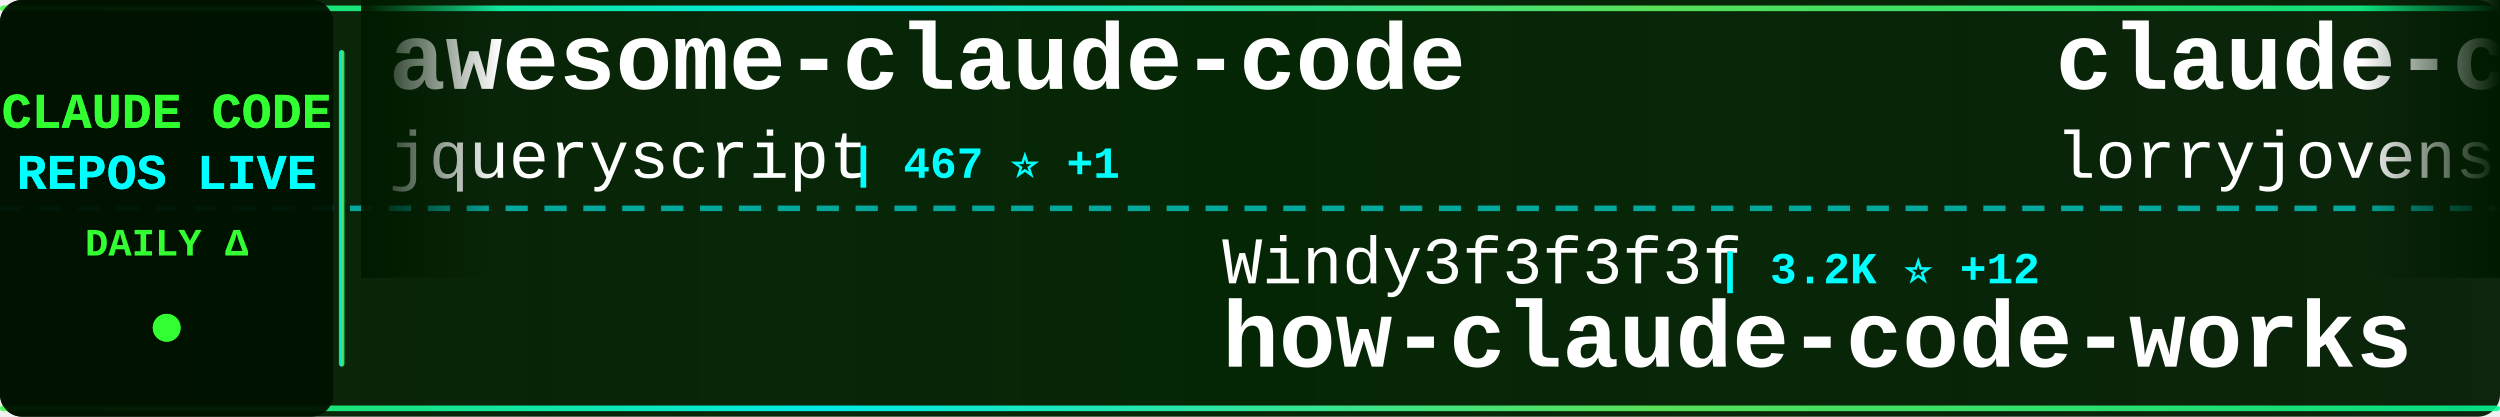
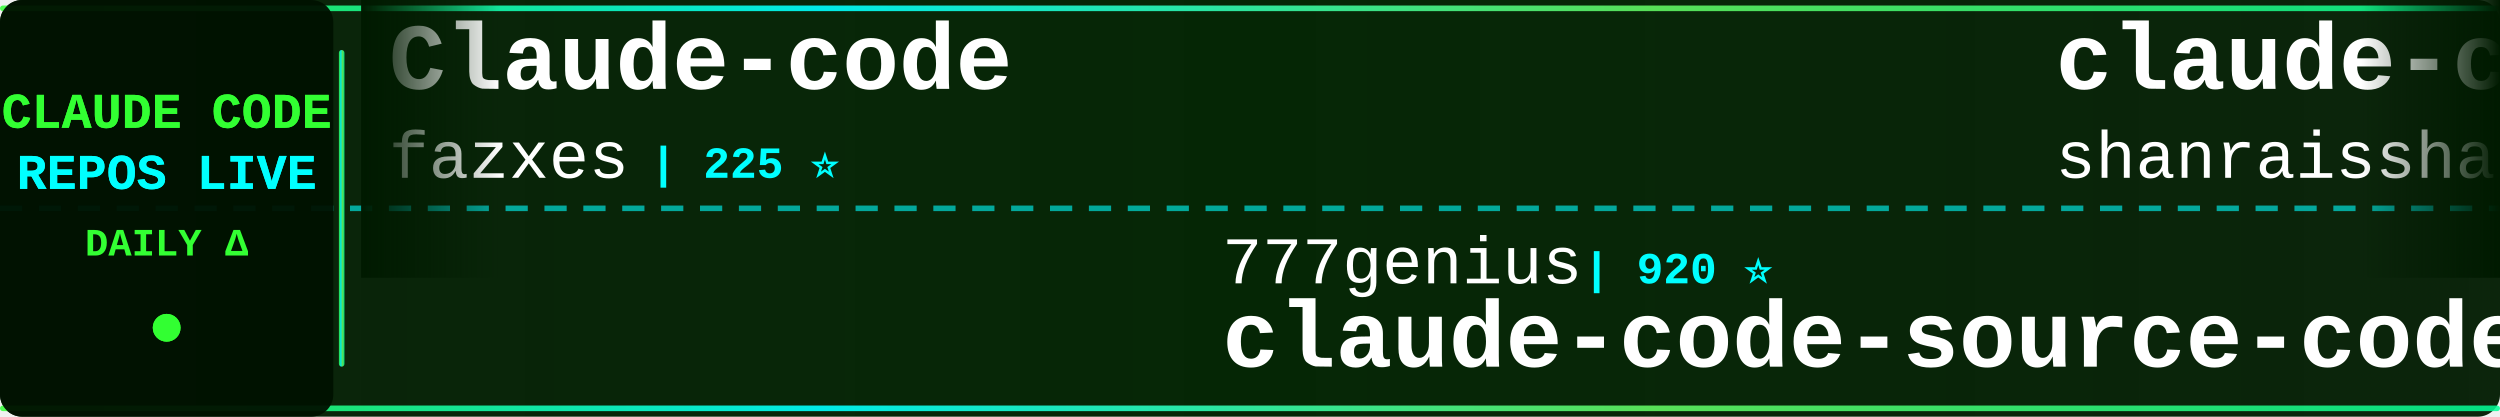
<svg xmlns="http://www.w3.org/2000/svg" width="900" height="150">
  <defs>
    <linearGradient id="tickerBg" x1="0%" y1="0%" x2="100%" y2="0%">
      <stop offset="0%" style="stop-color:#001a00;stop-opacity:0.95" />
      <stop offset="50%" style="stop-color:#002200;stop-opacity:0.98" />
      <stop offset="100%" style="stop-color:#001a00;stop-opacity:0.95" />
    </linearGradient>
    <linearGradient id="borderGrad" x1="0%" y1="0%" x2="100%" y2="0%">
      <stop offset="0%" style="stop-color:#33ff33;stop-opacity:0.85">
        <animate attributeName="stop-opacity" values="0.85;1;0.85" dur="2s" repeatCount="indefinite" />
      </stop>
      <stop offset="33%" style="stop-color:#00ffff;stop-opacity:0.9">
        <animate attributeName="stop-opacity" values="0.9;1;0.9" dur="2.2s" repeatCount="indefinite" />
      </stop>
      <stop offset="66%" style="stop-color:#66ff66;stop-opacity:0.85">
        <animate attributeName="stop-opacity" values="0.85;1;0.85" dur="1.8s" repeatCount="indefinite" />
      </stop>
      <stop offset="100%" style="stop-color:#00ff99;stop-opacity:0.85">
        <animate attributeName="stop-opacity" values="0.85;1;0.85" dur="2s" repeatCount="indefinite" />
      </stop>
    </linearGradient>
    <filter id="textGlow">
      <feGaussianBlur stdDeviation="0.1" result="coloredBlur" />
      <feMerge>
        <feMergeNode in="coloredBlur" />
        <feMergeNode in="SourceGraphic" />
      </feMerge>
    </filter>
    <filter id="metricGlow">
      <feGaussianBlur stdDeviation="0.2" result="coloredBlur" />
      <feMerge>
        <feMergeNode in="coloredBlur" />
        <feMergeNode in="SourceGraphic" />
      </feMerge>
    </filter>
    <linearGradient id="leftFade" x1="0%" y1="0%" x2="100%" y2="0%">
      <stop offset="0%" style="stop-color:#001a00;stop-opacity:1" />
      <stop offset="100%" style="stop-color:#001a00;stop-opacity:0" />
    </linearGradient>
    <linearGradient id="rightFade" x1="0%" y1="0%" x2="100%" y2="0%">
      <stop offset="0%" style="stop-color:#001a00;stop-opacity:0" />
      <stop offset="100%" style="stop-color:#001a00;stop-opacity:1" />
    </linearGradient>
  </defs>
  <rect width="900" height="150" fill="url(#tickerBg)" rx="8" />
  <rect x="0" y="2" width="900" height="2" fill="url(#borderGrad)" rx="1" />
  <rect x="0" y="146" width="900" height="2" fill="url(#borderGrad)" rx="1" />
  <line x1="0" y1="75" x2="900" y2="75" stroke="#00ffff" stroke-width="2" stroke-dasharray="8 6" opacity="0.6" />
  <rect x="0" y="0" width="120" height="150" fill="#001100" opacity="0.95" rx="8" />
  <text x="60" y="46" font-family="'Courier New', monospace" font-size="18" font-weight="bold" fill="#33ff33" text-anchor="middle" filter="url(#textGlow)">
    CLAUDE CODE
  </text>
  <text x="60" y="68" font-family="'Courier New', monospace" font-size="18" font-weight="bold" fill="#00ffff" text-anchor="middle" filter="url(#textGlow)">
    REPOS LIVE
  </text>
  <text x="60" y="92" font-family="'Courier New', monospace" font-size="14" font-weight="bold" fill="#33ff33" text-anchor="middle">
    DAILY Δ
  </text>
  <circle cx="60" cy="118" r="5" fill="#33ff33" filter="url(#metricGlow)">
    <animate attributeName="r" values="4;6;4" dur="1.5s" repeatCount="indefinite" />
    <animate attributeName="opacity" values="0.6;1;0.6" dur="1.5s" repeatCount="indefinite" />
  </circle>
  <rect x="122" y="18" width="2" height="114" fill="url(#borderGrad)" rx="1" />
  <clipPath id="tickerClip">
    <rect x="130" y="0" width="770" height="150" />
  </clipPath>
  <g clip-path="url(#tickerClip)">
    <g id="tickerItems">
      <animateTransform attributeName="transform" attributeType="XML" type="translate" from="0 0" to="-3000 0" dur="54s" repeatCount="indefinite" />
      <g transform="translate(0, 0)">
-         <text x="140" y="32" font-family="'Courier New', monospace" font-size="34" font-weight="bold" fill="#ffffff">awesome-claude-code</text>
-         <text x="140" y="64" font-family="'Courier New', monospace" font-size="24" font-weight="normal" fill="#ffffff" opacity="1.0">jqueryscript</text>
-         <text x="306" y="64" font-family="'Courier New', monospace" font-size="16" font-weight="bold" fill="#00ffff"> | 467 ⭐ +1</text>
+         <text x="140" y="32" font-family="'Courier New', monospace" font-size="34" font-weight="bold" fill="#ffffff">Claude-code</text>
+         <text x="140" y="64" font-family="'Courier New', monospace" font-size="24" font-weight="normal" fill="#ffffff" opacity="1.0">fazxes</text>
+         <text x="234" y="64" font-family="'Courier New', monospace" font-size="16" font-weight="bold" fill="#00ffff"> | 225 ⭐</text>
      </g>
      <g transform="translate(300, 0)">
-         <text x="140" y="102" font-family="'Courier New', monospace" font-size="24" font-weight="normal" fill="#ffffff" opacity="1.0">Windy3f3f3f3f</text>
-         <text x="318" y="102" font-family="'Courier New', monospace" font-size="16" font-weight="bold" fill="#00ffff"> | 3.2K ⭐ +12</text>
-         <text x="140" y="132" font-family="'Courier New', monospace" font-size="34" font-weight="bold" fill="#ffffff">how-claude-code-works</text>
+         <text x="140" y="102" font-family="'Courier New', monospace" font-size="24" font-weight="normal" fill="#ffffff" opacity="1.0">777genius</text>
+         <text x="270" y="102" font-family="'Courier New', monospace" font-size="16" font-weight="bold" fill="#00ffff"> | 920 ⭐</text>
+         <text x="140" y="132" font-family="'Courier New', monospace" font-size="34" font-weight="bold" fill="#ffffff">claude-code-source-code</text>
      </g>
      <g transform="translate(600, 0)">
-         <text x="140" y="32" font-family="'Courier New', monospace" font-size="34" font-weight="bold" fill="#ffffff">claude-code-rust</text>
-         <text x="140" y="64" font-family="'Courier New', monospace" font-size="24" font-weight="normal" fill="#ffffff" opacity="1.0">lorryjovens-hub</text>
-         <text x="342" y="64" font-family="'Courier New', monospace" font-size="16" font-weight="bold" fill="#00ffff"> | 1.7K ⭐</text>
+         <text x="140" y="32" font-family="'Courier New', monospace" font-size="34" font-weight="bold" fill="#ffffff">claude-code-best-practic...</text>
+         <text x="140" y="64" font-family="'Courier New', monospace" font-size="24" font-weight="normal" fill="#ffffff" opacity="1.0">shanraisshan</text>
+         <text x="306" y="64" font-family="'Courier New', monospace" font-size="16" font-weight="bold" fill="#00ffff"> | 62.5K ⭐ +53</text>
      </g>
      <g transform="translate(900, 0)">
-         <text x="140" y="102" font-family="'Courier New', monospace" font-size="24" font-weight="normal" fill="#ffffff" opacity="1.0">RichardAtCT</text>
-         <text x="294" y="102" font-family="'Courier New', monospace" font-size="16" font-weight="bold" fill="#00ffff"> | 2.7K ⭐ +2</text>
-         <text x="140" y="132" font-family="'Courier New', monospace" font-size="34" font-weight="bold" fill="#ffffff">claude-code-telegram</text>
+         <text x="140" y="102" font-family="'Courier New', monospace" font-size="24" font-weight="normal" fill="#ffffff" opacity="1.0">alejandrobalderas</text>
+         <text x="366" y="102" font-family="'Courier New', monospace" font-size="16" font-weight="bold" fill="#00ffff"> | 2.7K ⭐ +7</text>
+         <text x="140" y="132" font-family="'Courier New', monospace" font-size="34" font-weight="bold" fill="#ffffff">claude-code-from-source</text>
      </g>
      <g transform="translate(1200, 0)">
-         <text x="140" y="32" font-family="'Courier New', monospace" font-size="34" font-weight="bold" fill="#ffffff">arcads-claude-code</text>
-         <text x="140" y="64" font-family="'Courier New', monospace" font-size="24" font-weight="normal" fill="#ffffff" opacity="1.0">krusemediallc</text>
-         <text x="318" y="64" font-family="'Courier New', monospace" font-size="16" font-weight="bold" fill="#00ffff"> | 1.0K ⭐ +4</text>
+         <text x="140" y="32" font-family="'Courier New', monospace" font-size="34" font-weight="bold" fill="#ffffff">skills</text>
+         <text x="140" y="64" font-family="'Courier New', monospace" font-size="24" font-weight="normal" fill="#ffffff" opacity="1.0">anthropics</text>
+         <text x="282" y="64" font-family="'Courier New', monospace" font-size="16" font-weight="bold" fill="#00ffff"> | 160.9K ⭐ +307</text>
      </g>
      <g transform="translate(1500, 0)">
-         <text x="140" y="102" font-family="'Courier New', monospace" font-size="24" font-weight="normal" fill="#ffffff" opacity="1.0">davila7</text>
-         <text x="246" y="102" font-family="'Courier New', monospace" font-size="16" font-weight="bold" fill="#00ffff"> | 29.4K ⭐ +205</text>
-         <text x="140" y="132" font-family="'Courier New', monospace" font-size="34" font-weight="bold" fill="#ffffff">claude-code-templates</text>
+         <text x="140" y="102" font-family="'Courier New', monospace" font-size="24" font-weight="normal" fill="#ffffff" opacity="1.0">repowise-dev</text>
+         <text x="306" y="102" font-family="'Courier New', monospace" font-size="16" font-weight="bold" fill="#00ffff"> | 1.2K ⭐ +1</text>
+         <text x="140" y="132" font-family="'Courier New', monospace" font-size="34" font-weight="bold" fill="#ffffff">claude-code-prompts</text>
      </g>
      <g transform="translate(1800, 0)">
-         <text x="140" y="32" font-family="'Courier New', monospace" font-size="34" font-weight="bold" fill="#ffffff">claude-code-showcase</text>
-         <text x="140" y="64" font-family="'Courier New', monospace" font-size="24" font-weight="normal" fill="#ffffff" opacity="1.0">ChrisWiles</text>
-         <text x="282" y="64" font-family="'Courier New', monospace" font-size="16" font-weight="bold" fill="#00ffff"> | 6.0K ⭐</text>
+         <text x="140" y="32" font-family="'Courier New', monospace" font-size="34" font-weight="bold" fill="#ffffff">claude-code-source</text>
+         <text x="140" y="64" font-family="'Courier New', monospace" font-size="24" font-weight="normal" fill="#ffffff" opacity="1.0">hangsman</text>
+         <text x="258" y="64" font-family="'Courier New', monospace" font-size="16" font-weight="bold" fill="#00ffff"> | 787 ⭐</text>
      </g>
      <g transform="translate(2100, 0)">
-         <text x="140" y="102" font-family="'Courier New', monospace" font-size="24" font-weight="normal" fill="#ffffff" opacity="1.0">shareAI-lab</text>
-         <text x="294" y="102" font-family="'Courier New', monospace" font-size="16" font-weight="bold" fill="#00ffff"> | 70.9K ⭐ +136</text>
-         <text x="140" y="132" font-family="'Courier New', monospace" font-size="34" font-weight="bold" fill="#ffffff">learn-claude-code</text>
+         <text x="140" y="102" font-family="'Courier New', monospace" font-size="24" font-weight="normal" fill="#ffffff" opacity="1.0">darcyegb</text>
+         <text x="258" y="102" font-family="'Courier New', monospace" font-size="16" font-weight="bold" fill="#00ffff"> | 747 ⭐</text>
+         <text x="140" y="132" font-family="'Courier New', monospace" font-size="34" font-weight="bold" fill="#ffffff">ClaudeCodeAgents</text>
      </g>
      <g transform="translate(2400, 0)">
-         <text x="140" y="32" font-family="'Courier New', monospace" font-size="34" font-weight="bold" fill="#ffffff">ClaudeCodeAgents</text>
-         <text x="140" y="64" font-family="'Courier New', monospace" font-size="24" font-weight="normal" fill="#ffffff" opacity="1.0">darcyegb</text>
-         <text x="258" y="64" font-family="'Courier New', monospace" font-size="16" font-weight="bold" fill="#00ffff"> | 747 ⭐</text>
+         <text x="140" y="32" font-family="'Courier New', monospace" font-size="34" font-weight="bold" fill="#ffffff">free-claude-code</text>
+         <text x="140" y="64" font-family="'Courier New', monospace" font-size="24" font-weight="normal" fill="#ffffff" opacity="1.0">Alishahryar1</text>
+         <text x="306" y="64" font-family="'Courier New', monospace" font-size="16" font-weight="bold" fill="#00ffff"> | 40.0K ⭐ +186</text>
      </g>
      <g transform="translate(2700, 0)">
-         <text x="140" y="102" font-family="'Courier New', monospace" font-size="24" font-weight="normal" fill="#ffffff" opacity="1.0">Yeachan-Heo</text>
-         <text x="294" y="102" font-family="'Courier New', monospace" font-size="16" font-weight="bold" fill="#00ffff"> | 37.7K ⭐ +38</text>
-         <text x="140" y="132" font-family="'Courier New', monospace" font-size="34" font-weight="bold" fill="#ffffff">oh-my-claudecode</text>
+         <text x="140" y="102" font-family="'Courier New', monospace" font-size="24" font-weight="normal" fill="#ffffff" opacity="1.0">Windy3f3f3f3f</text>
+         <text x="318" y="102" font-family="'Courier New', monospace" font-size="16" font-weight="bold" fill="#00ffff"> | 2.3K ⭐ +10</text>
+         <text x="140" y="132" font-family="'Courier New', monospace" font-size="34" font-weight="bold" fill="#ffffff">claude-code-from-scratch</text>
      </g>
      <g transform="translate(3000, 0)">
-         <text x="140" y="32" font-family="'Courier New', monospace" font-size="34" font-weight="bold" fill="#ffffff">awesome-claude-code</text>
-         <text x="140" y="64" font-family="'Courier New', monospace" font-size="24" font-weight="normal" fill="#ffffff" opacity="1.0">jqueryscript</text>
-         <text x="306" y="64" font-family="'Courier New', monospace" font-size="16" font-weight="bold" fill="#00ffff"> | 467 ⭐ +1</text>
+         <text x="140" y="32" font-family="'Courier New', monospace" font-size="34" font-weight="bold" fill="#ffffff">Claude-code</text>
+         <text x="140" y="64" font-family="'Courier New', monospace" font-size="24" font-weight="normal" fill="#ffffff" opacity="1.0">fazxes</text>
+         <text x="234" y="64" font-family="'Courier New', monospace" font-size="16" font-weight="bold" fill="#00ffff"> | 225 ⭐</text>
      </g>
      <g transform="translate(3300, 0)">
-         <text x="140" y="102" font-family="'Courier New', monospace" font-size="24" font-weight="normal" fill="#ffffff" opacity="1.0">Windy3f3f3f3f</text>
-         <text x="318" y="102" font-family="'Courier New', monospace" font-size="16" font-weight="bold" fill="#00ffff"> | 3.2K ⭐ +12</text>
-         <text x="140" y="132" font-family="'Courier New', monospace" font-size="34" font-weight="bold" fill="#ffffff">how-claude-code-works</text>
+         <text x="140" y="102" font-family="'Courier New', monospace" font-size="24" font-weight="normal" fill="#ffffff" opacity="1.0">777genius</text>
+         <text x="270" y="102" font-family="'Courier New', monospace" font-size="16" font-weight="bold" fill="#00ffff"> | 920 ⭐</text>
+         <text x="140" y="132" font-family="'Courier New', monospace" font-size="34" font-weight="bold" fill="#ffffff">claude-code-source-code</text>
      </g>
      <g transform="translate(3600, 0)">
-         <text x="140" y="32" font-family="'Courier New', monospace" font-size="34" font-weight="bold" fill="#ffffff">claude-code-rust</text>
-         <text x="140" y="64" font-family="'Courier New', monospace" font-size="24" font-weight="normal" fill="#ffffff" opacity="1.0">lorryjovens-hub</text>
-         <text x="342" y="64" font-family="'Courier New', monospace" font-size="16" font-weight="bold" fill="#00ffff"> | 1.7K ⭐</text>
+         <text x="140" y="32" font-family="'Courier New', monospace" font-size="34" font-weight="bold" fill="#ffffff">claude-code-best-practic...</text>
+         <text x="140" y="64" font-family="'Courier New', monospace" font-size="24" font-weight="normal" fill="#ffffff" opacity="1.0">shanraisshan</text>
+         <text x="306" y="64" font-family="'Courier New', monospace" font-size="16" font-weight="bold" fill="#00ffff"> | 62.5K ⭐ +53</text>
      </g>
      <g transform="translate(3900, 0)">
-         <text x="140" y="102" font-family="'Courier New', monospace" font-size="24" font-weight="normal" fill="#ffffff" opacity="1.0">RichardAtCT</text>
-         <text x="294" y="102" font-family="'Courier New', monospace" font-size="16" font-weight="bold" fill="#00ffff"> | 2.7K ⭐ +2</text>
-         <text x="140" y="132" font-family="'Courier New', monospace" font-size="34" font-weight="bold" fill="#ffffff">claude-code-telegram</text>
+         <text x="140" y="102" font-family="'Courier New', monospace" font-size="24" font-weight="normal" fill="#ffffff" opacity="1.0">alejandrobalderas</text>
+         <text x="366" y="102" font-family="'Courier New', monospace" font-size="16" font-weight="bold" fill="#00ffff"> | 2.7K ⭐ +7</text>
+         <text x="140" y="132" font-family="'Courier New', monospace" font-size="34" font-weight="bold" fill="#ffffff">claude-code-from-source</text>
      </g>
    </g>
  </g>
  <rect x="130" y="0" width="50" height="100" fill="url(#leftFade)" />
  <rect x="850" y="0" width="50" height="100" fill="url(#rightFade)" />
</svg>
